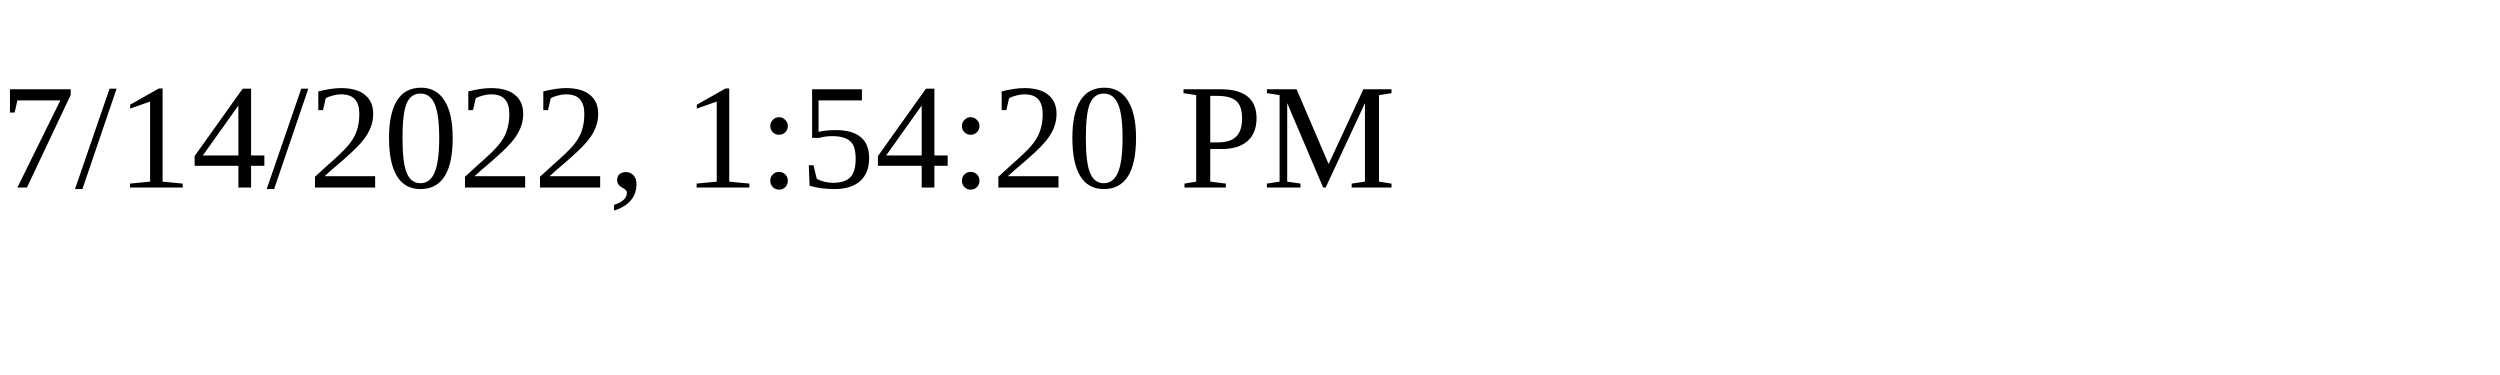
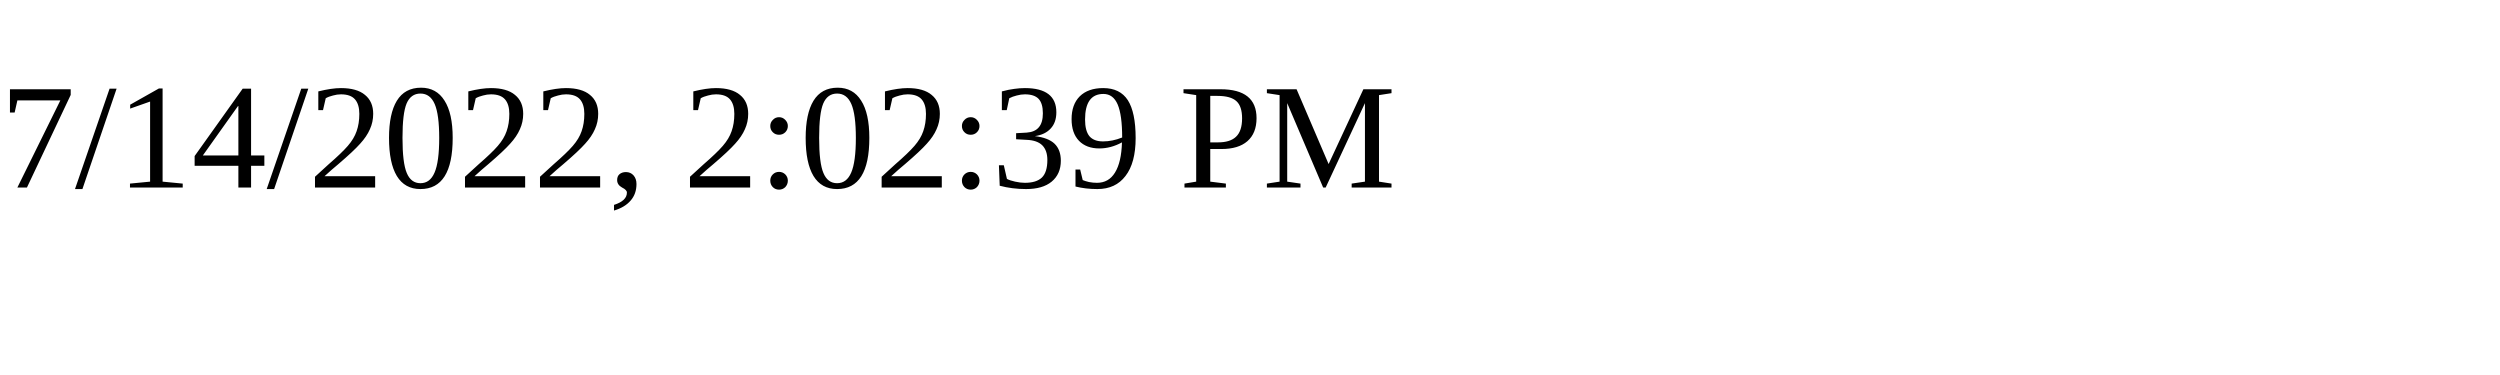
<svg xmlns="http://www.w3.org/2000/svg" height="30" width="200">
-   <text x="0" y="15">7/14/2022, 1:54:20 PM</text>
+   <text x="0" y="15">7/14/2022, 2:02:39 PM</text>
</svg>
